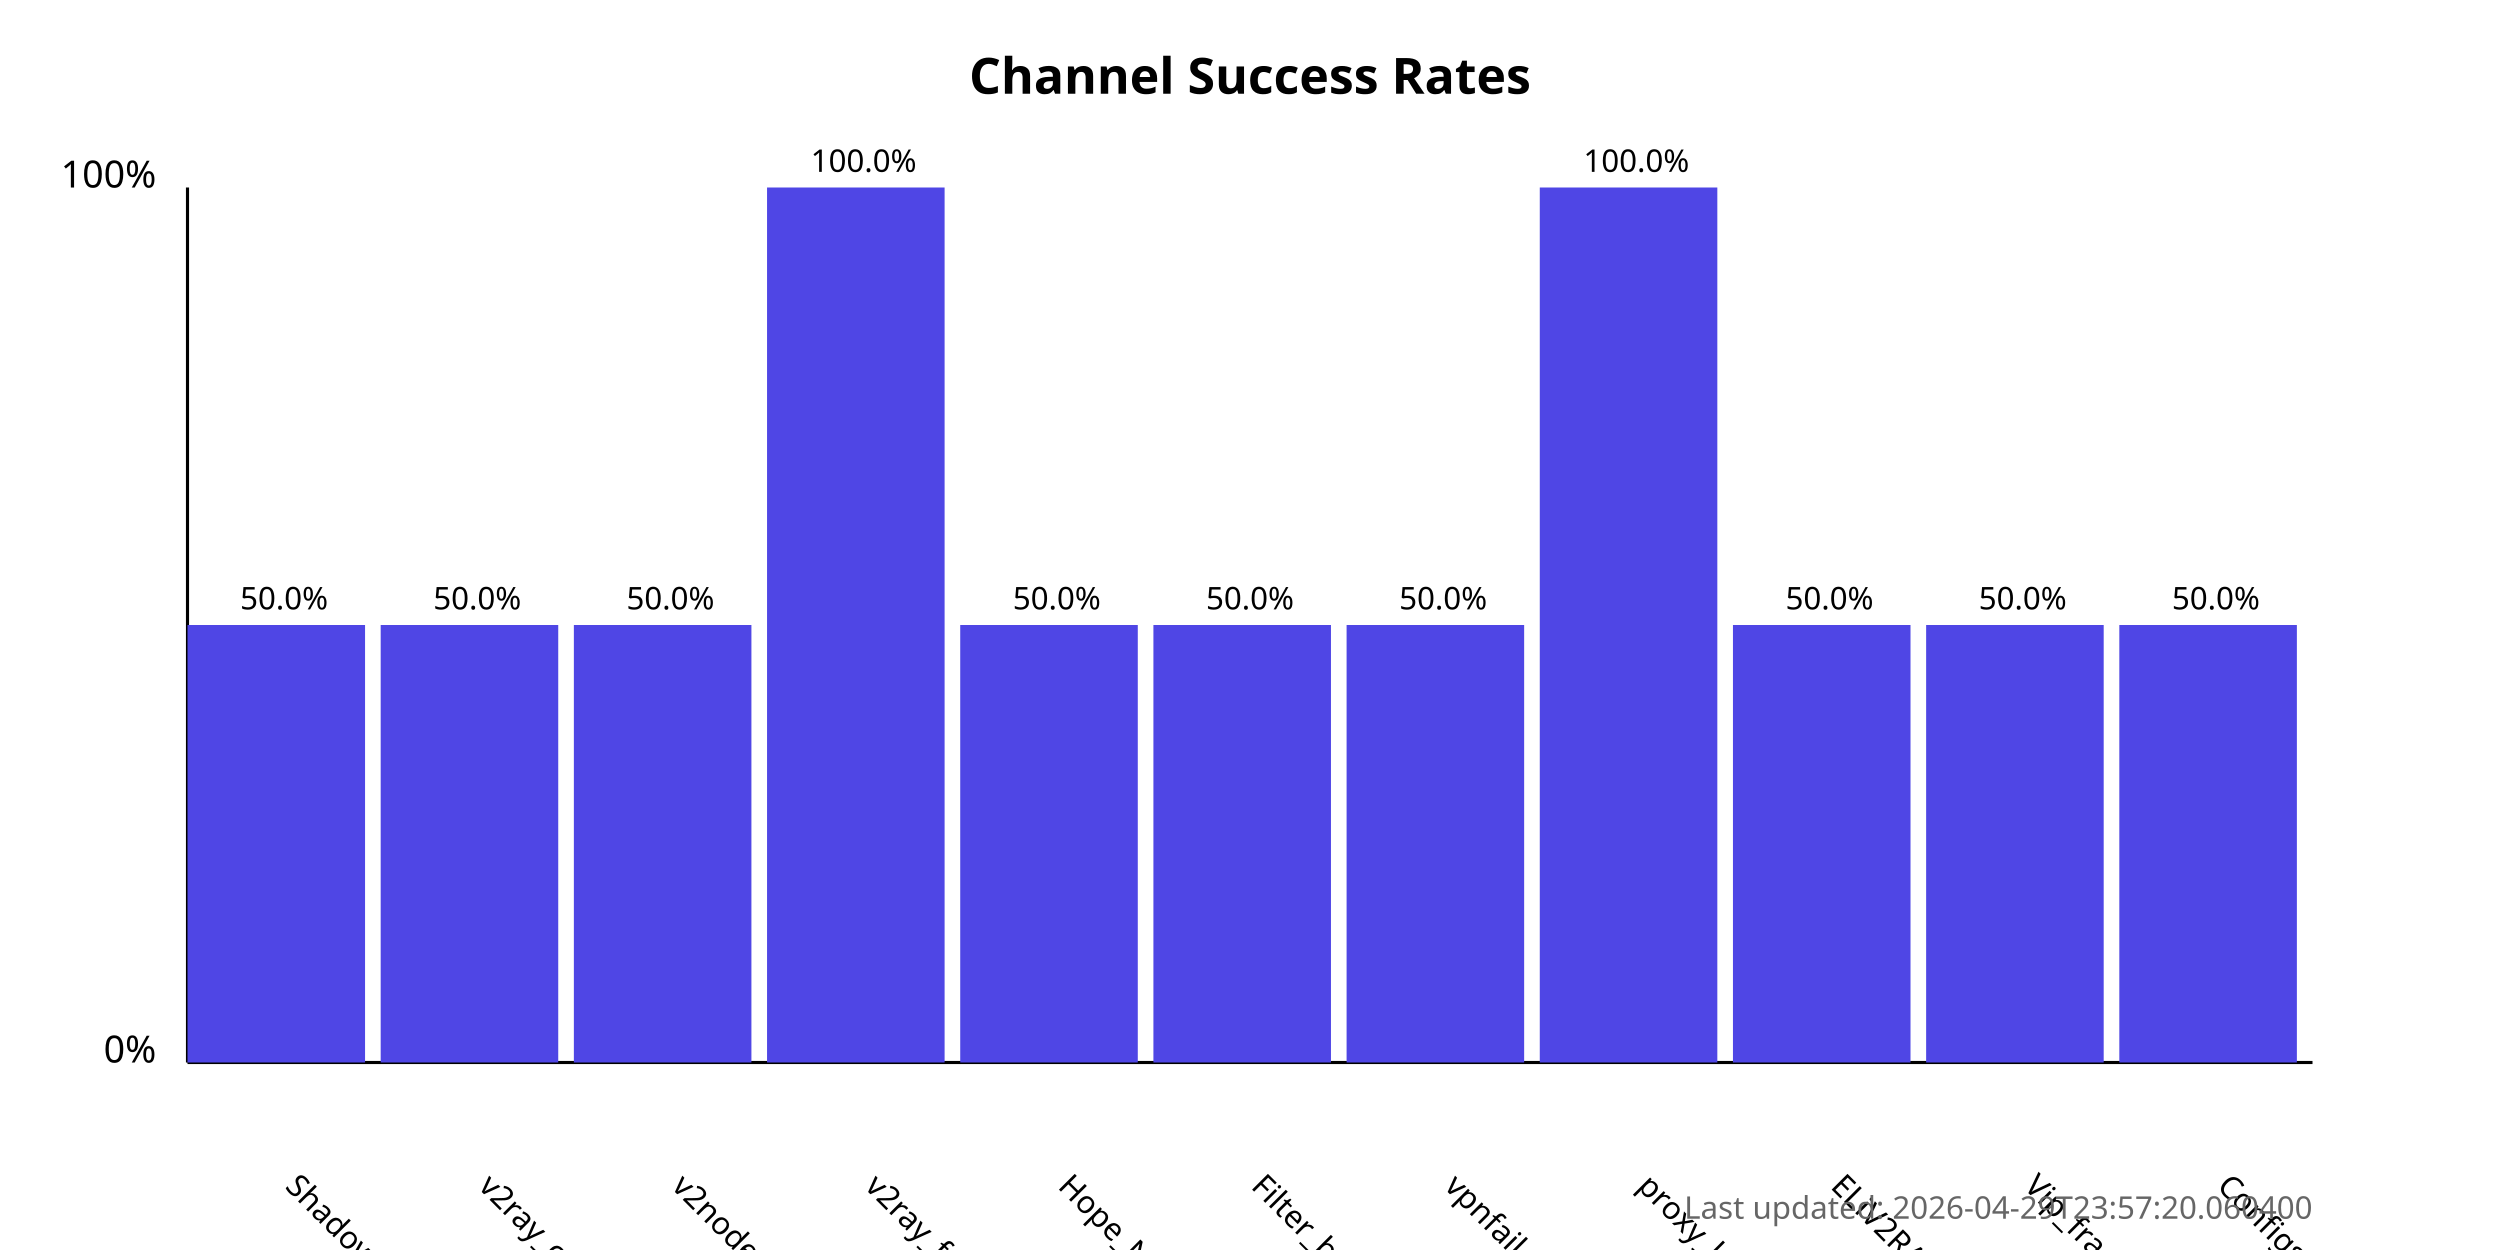
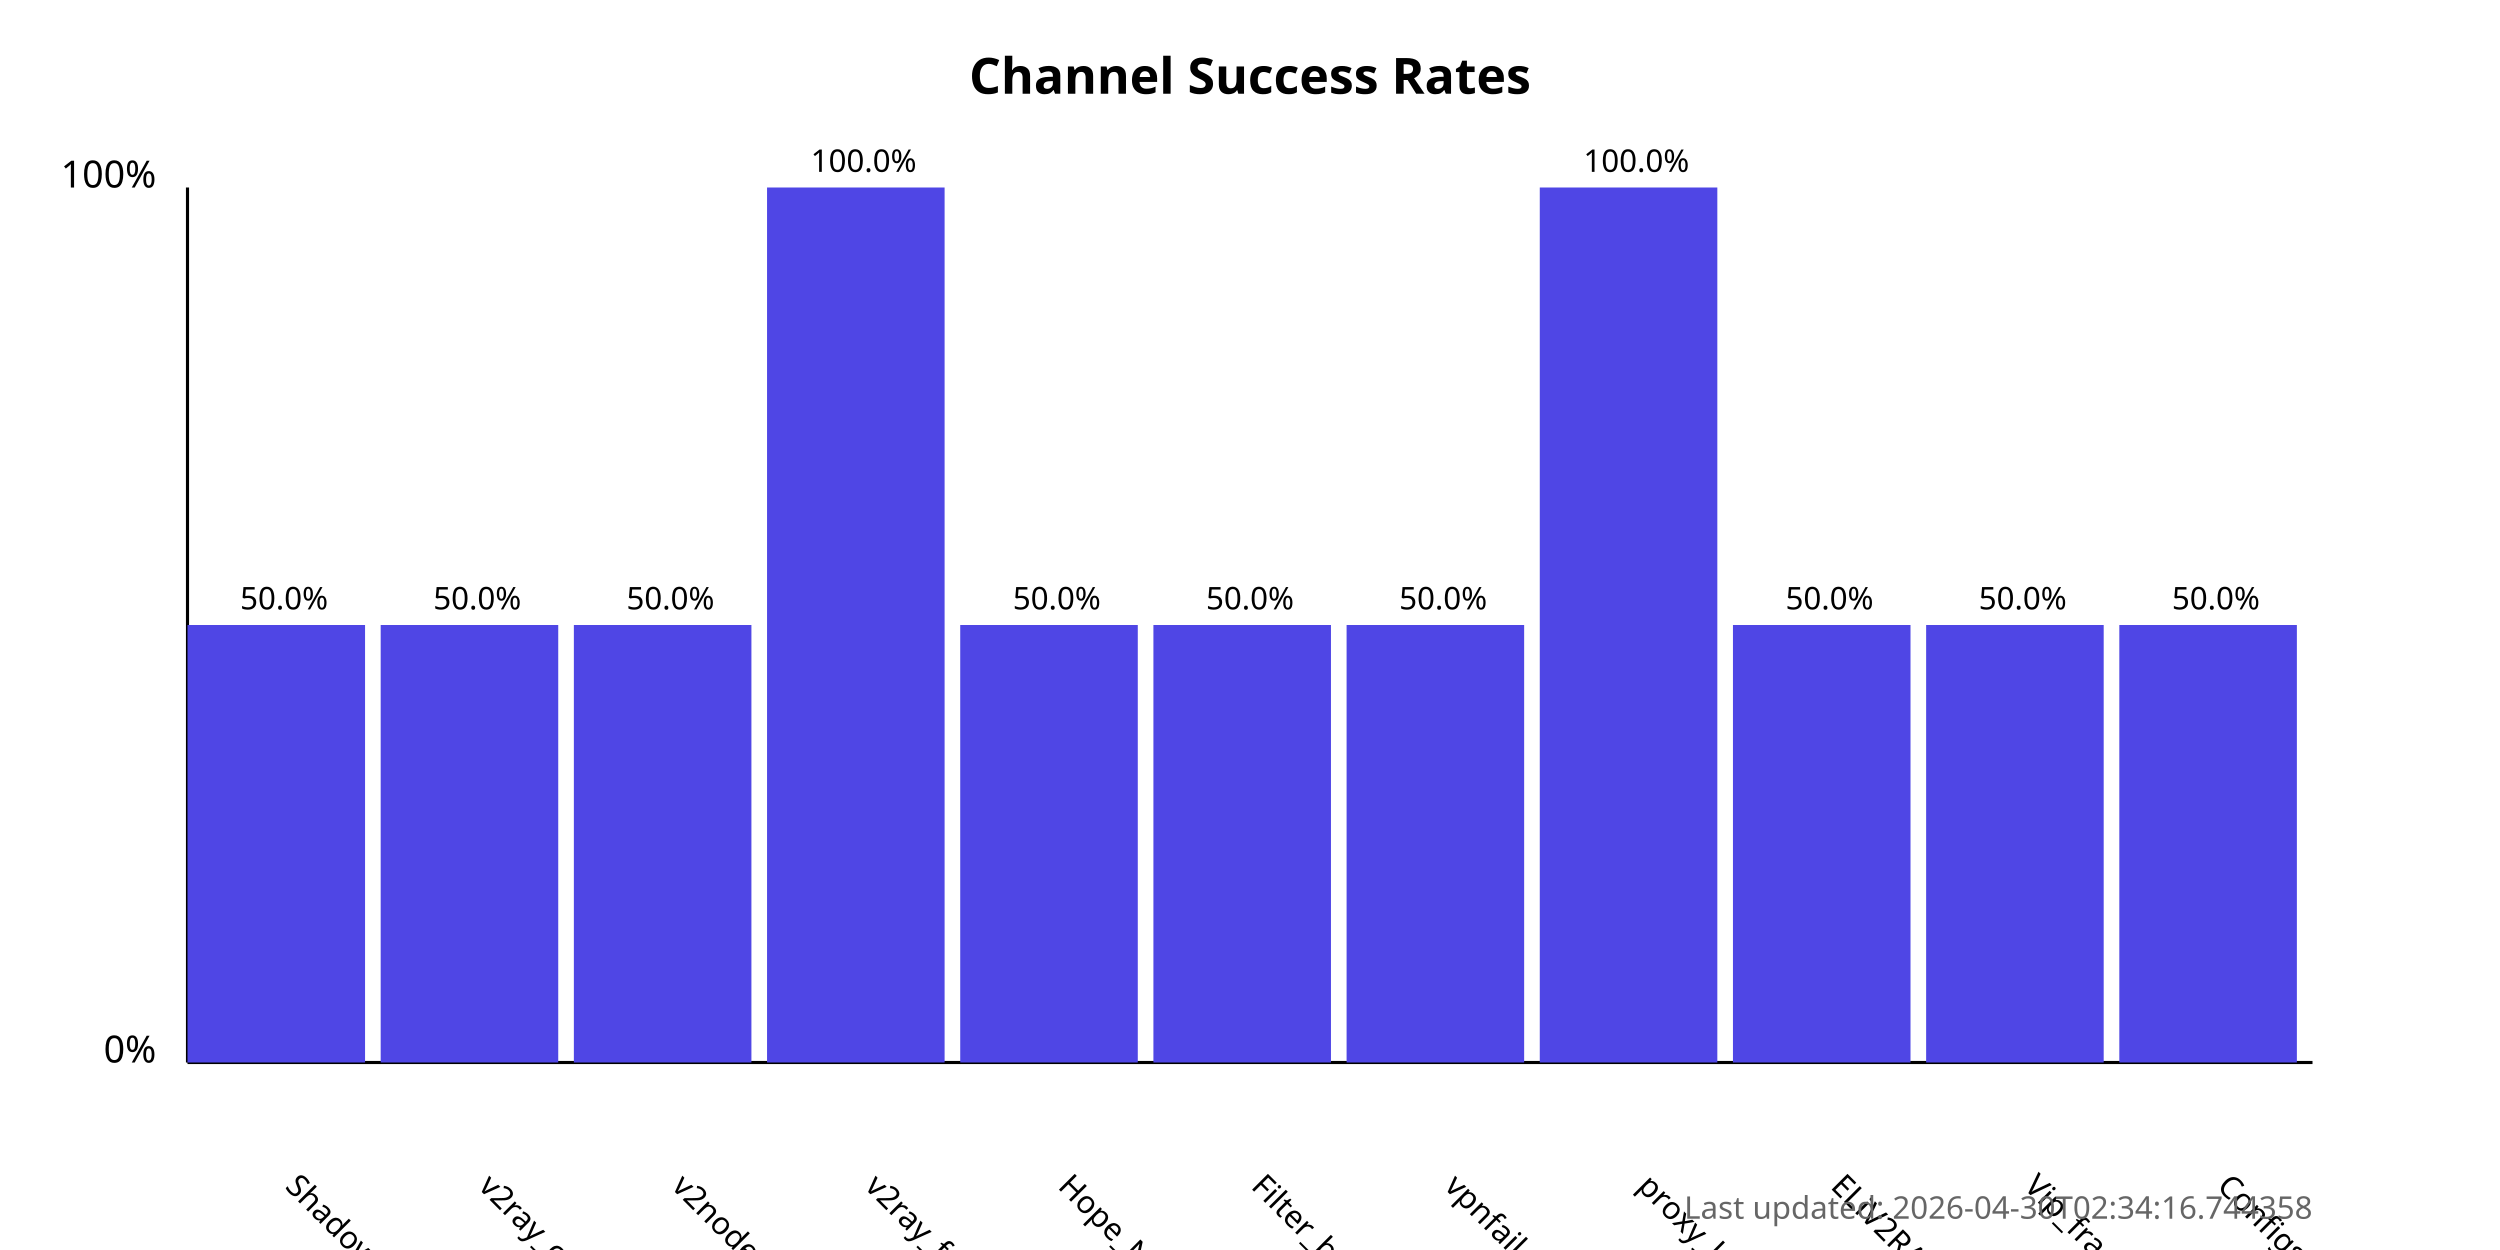
<svg xmlns="http://www.w3.org/2000/svg" width="800" height="400">
  <style>
            .chart-title { font: bold 16px sans-serif; }
            .axis-label { font: 12px sans-serif; }
            .tick-label { font: 10px sans-serif; }
            .bar { fill: #4f46e5; }
            .bar:hover { fill: #6366f1; }
            .timestamp { font: 10px sans-serif; fill: #666; }
        </style>
  <text x="400.0" y="30" text-anchor="middle" class="chart-title">
            Channel Success Rates
        </text>
  <line x1="60" y1="340" x2="60" y2="60" stroke="black" stroke-width="1" />
  <line x1="60" y1="340" x2="740" y2="340" stroke="black" stroke-width="1" />
  <text x="50" y="340" text-anchor="end" class="axis-label">0%</text>
  <text x="50" y="60" text-anchor="end" class="axis-label">100%</text>
  <g>
    <rect x="60" y="200.0" width="56.818" height="140.0" class="bar" />
    <text x="90.909" y="380" transform="rotate(45, 90.90909, 380)" text-anchor="start" class="tick-label">
                ShadowProxy66
            </text>
    <text x="90.909" y="195.0" text-anchor="middle" class="tick-label">
                50.0%
            </text>
  </g>
  <g>
    <rect x="121.818" y="200.0" width="56.818" height="140.0" class="bar" />
    <text x="152.727" y="380" transform="rotate(45, 152.7273, 380)" text-anchor="start" class="tick-label">
                v2ray_configs_pool
            </text>
    <text x="152.727" y="195.0" text-anchor="middle" class="tick-label">
                50.0%
            </text>
  </g>
  <g>
    <rect x="183.636" y="200.0" width="56.818" height="140.0" class="bar" />
    <text x="214.545" y="380" transform="rotate(45, 214.5455, 380)" text-anchor="start" class="tick-label">
                v2nodes
            </text>
    <text x="214.545" y="195.0" text-anchor="middle" class="tick-label">
                50.0%
            </text>
  </g>
  <g>
    <rect x="245.455" y="60.0" width="56.818" height="280.0" class="bar" />
    <text x="276.364" y="380" transform="rotate(45, 276.3636, 380)" text-anchor="start" class="tick-label">
                v2ray_free_conf
            </text>
    <text x="276.364" y="55.0" text-anchor="middle" class="tick-label">
                100.0%
            </text>
  </g>
  <g>
    <rect x="307.273" y="200.0" width="56.818" height="140.0" class="bar" />
    <text x="338.182" y="380" transform="rotate(45, 338.1818, 380)" text-anchor="start" class="tick-label">
                Hope_Net
            </text>
    <text x="338.182" y="195.0" text-anchor="middle" class="tick-label">
                50.0%
            </text>
  </g>
  <g>
    <rect x="369.091" y="200.0" width="56.818" height="140.0" class="bar" />
    <text x="400.0" y="380" transform="rotate(45, 400.0, 380)" text-anchor="start" class="tick-label">
                Filter_breaker
            </text>
    <text x="400.0" y="195.0" text-anchor="middle" class="tick-label">
                50.0%
            </text>
  </g>
  <g>
    <rect x="430.909" y="200.0" width="56.818" height="140.0" class="bar" />
    <text x="461.818" y="380" transform="rotate(45, 461.8182, 380)" text-anchor="start" class="tick-label">
                vpnfail_vless
            </text>
    <text x="461.818" y="195.0" text-anchor="middle" class="tick-label">
                50.0%
            </text>
  </g>
  <g>
    <rect x="492.727" y="60.0" width="56.818" height="280.0" class="bar" />
    <text x="523.636" y="380" transform="rotate(45, 523.6364, 380)" text-anchor="start" class="tick-label">
                proxy_kafee
            </text>
    <text x="523.636" y="55.0" text-anchor="middle" class="tick-label">
                100.0%
            </text>
  </g>
  <g>
    <rect x="554.545" y="200.0" width="56.818" height="140.0" class="bar" />
    <text x="585.455" y="380" transform="rotate(45, 585.4545, 380)" text-anchor="start" class="tick-label">
                ELiV2RAY
            </text>
    <text x="585.455" y="195.0" text-anchor="middle" class="tick-label">
                50.0%
            </text>
  </g>
  <g>
    <rect x="616.364" y="200.0" width="56.818" height="140.0" class="bar" />
    <text x="647.273" y="380" transform="rotate(45, 647.2727, 380)" text-anchor="start" class="tick-label">
                Vip_fragment_v2ray
            </text>
    <text x="647.273" y="195.0" text-anchor="middle" class="tick-label">
                50.0%
            </text>
  </g>
  <g>
    <rect x="678.182" y="200.0" width="56.818" height="140.0" class="bar" />
    <text x="709.091" y="380" transform="rotate(45, 709.0909, 380)" text-anchor="start" class="tick-label">
                ConfigsHubPlus
            </text>
    <text x="709.091" y="195.0" text-anchor="middle" class="tick-label">
                50.0%
            </text>
  </g>
  <text x="740" y="390" text-anchor="end" class="timestamp">
-             Last updated: 2026-04-29T23:57:20.060400
+             Last updated: 2026-04-30T02:34:16.744358
        </text>
</svg>
